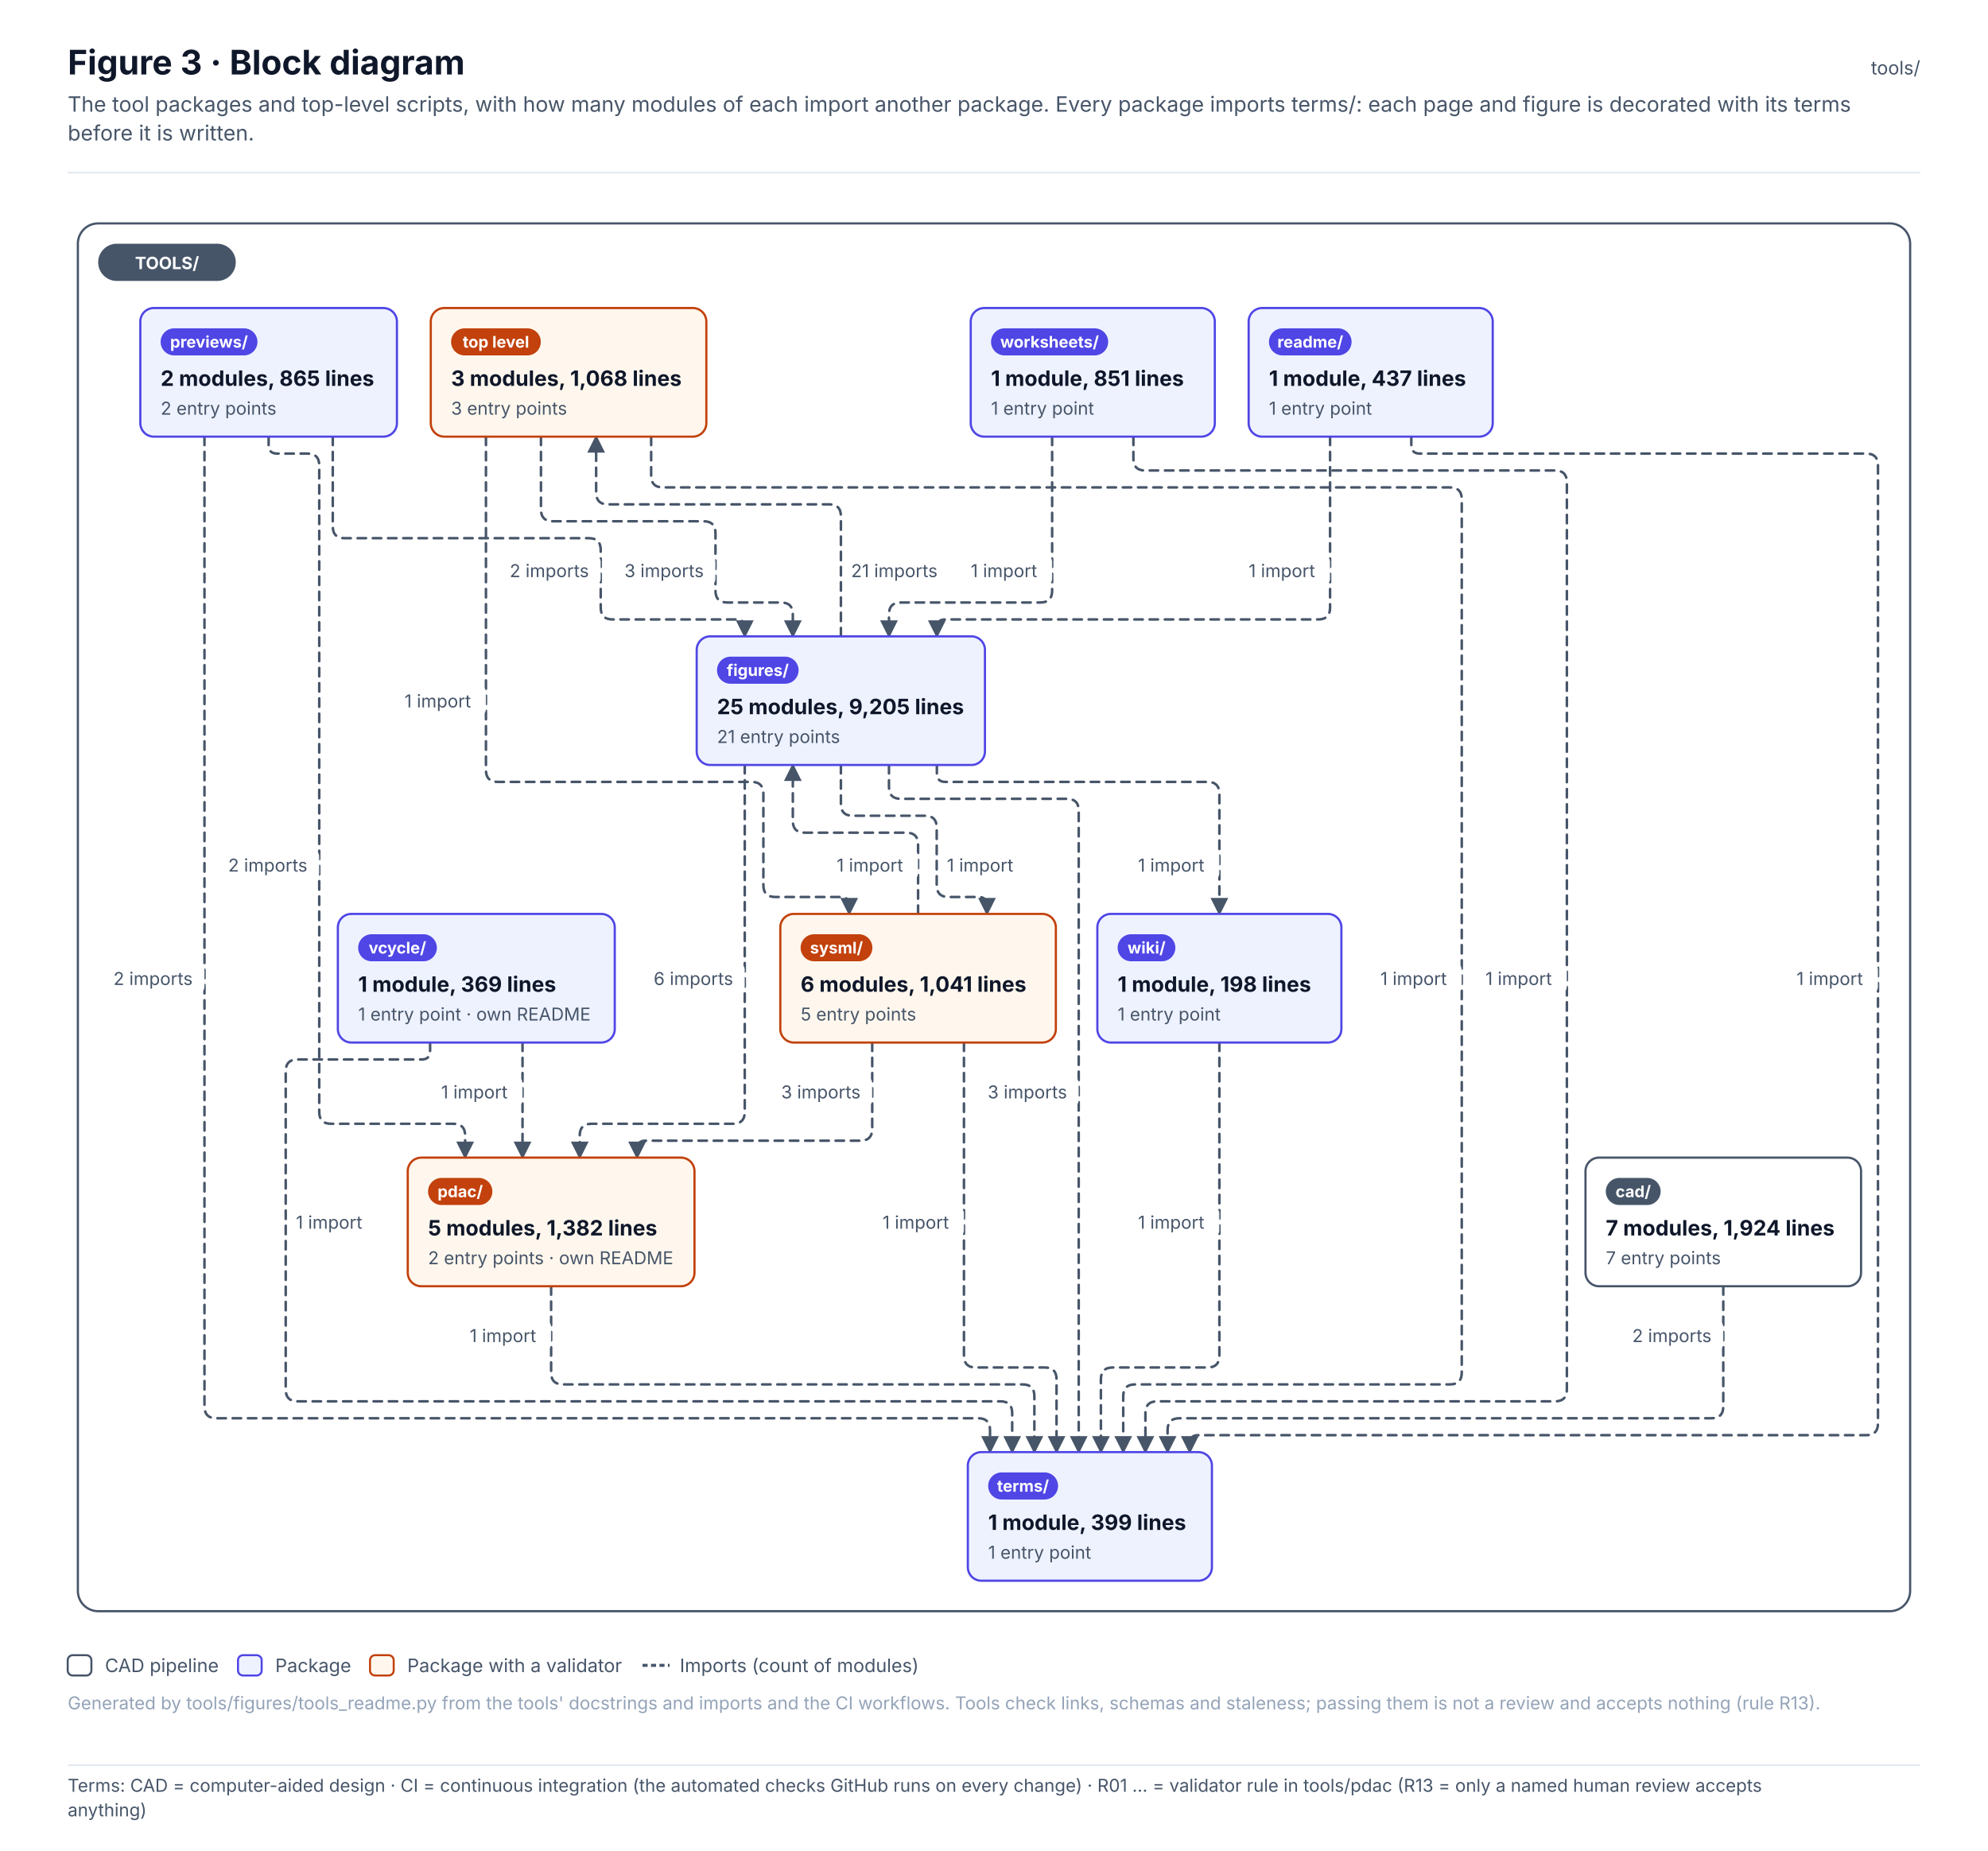
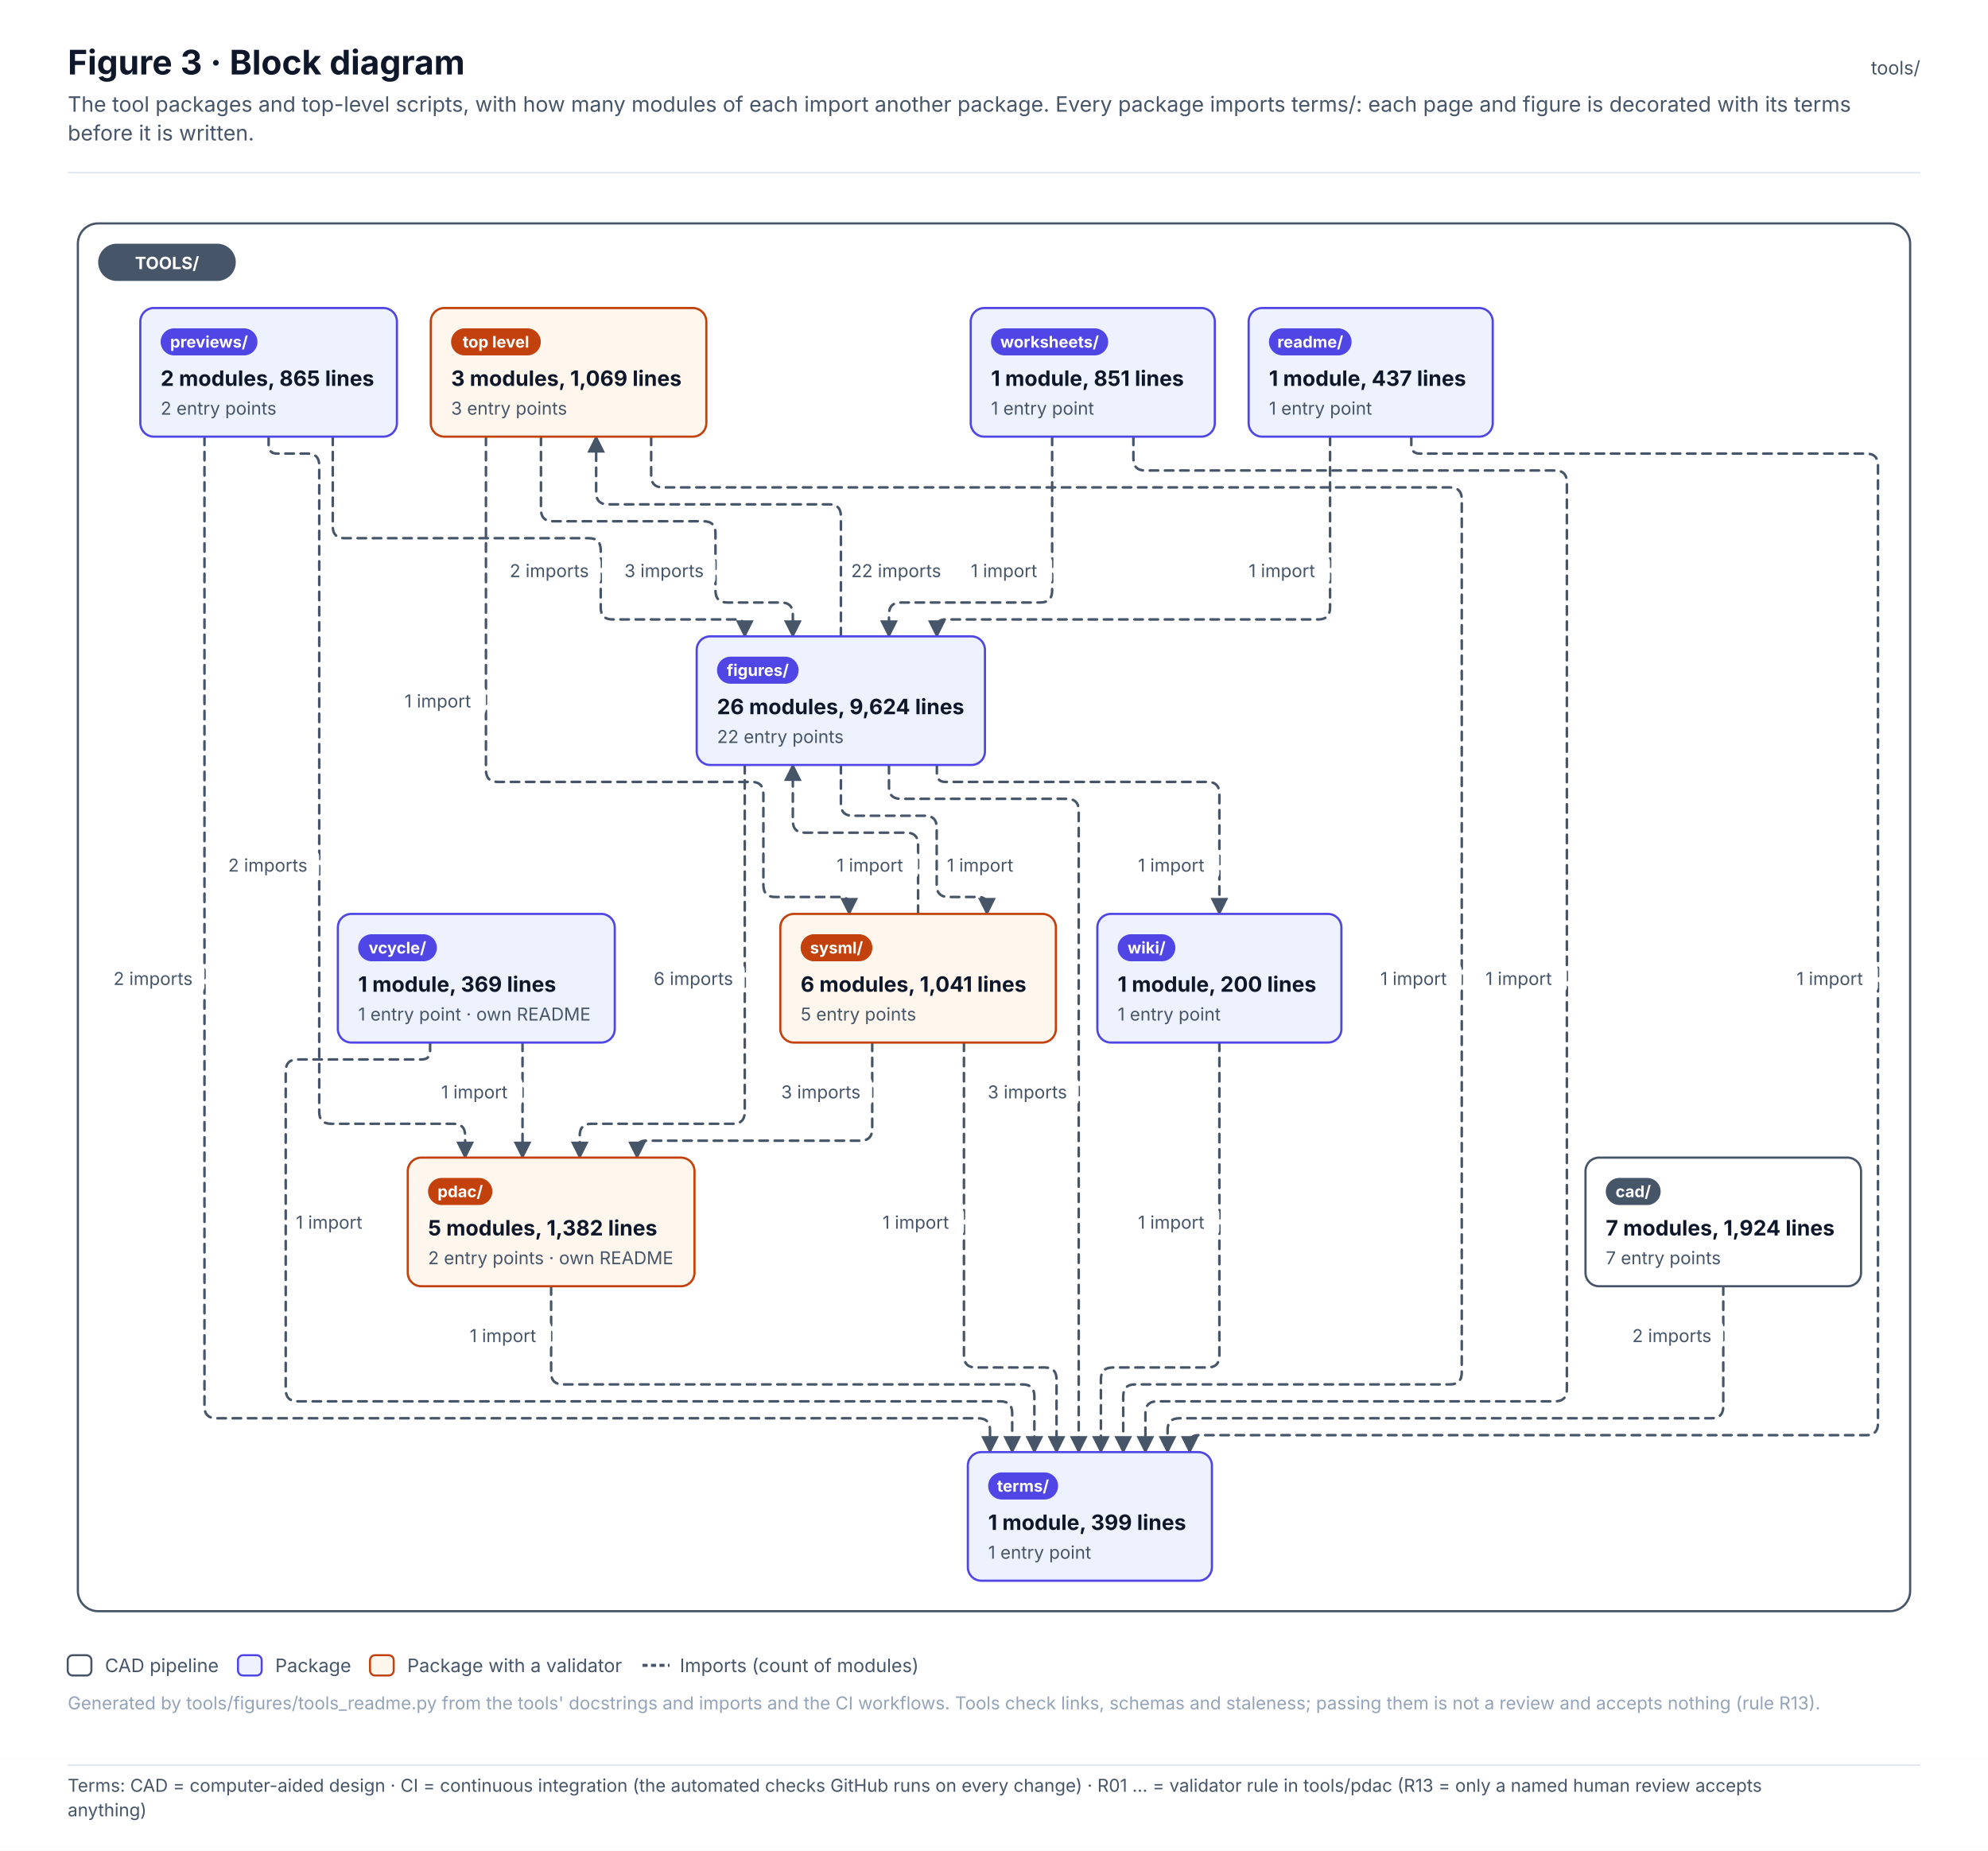
<svg xmlns="http://www.w3.org/2000/svg" width="1174.5" height="1093.6" viewBox="0 0 1174.5 1093.6" font-family="Inter, 'Segoe UI', Helvetica, Arial, sans-serif" role="img">
  <defs>
    <pattern id="hatch" patternUnits="userSpaceOnUse" width="6" height="6" patternTransform="rotate(45)">
      <rect width="6" height="6" fill="#F1F5F9" />
      <line x1="0" y1="0" x2="0" y2="6" stroke="#E2E8F0" stroke-width="2" />
    </pattern>
    <marker id="arr-ink" viewBox="0 0 10 10" refX="9" refY="5" markerWidth="7" markerHeight="7" orient="auto-start-reverse">
      <path d="M0 0 L10 5 L0 10 z" fill="#475569" />
    </marker>
    <marker id="dia-ink" viewBox="0 0 16 10" refX="15" refY="5" markerWidth="12" markerHeight="8" orient="auto-start-reverse">
      <path d="M1 5 L8 1 L15 5 L8 9 z" fill="#475569" />
    </marker>
    <marker id="tri-ink" viewBox="0 0 12 12" refX="11" refY="6" markerWidth="10" markerHeight="10" orient="auto-start-reverse">
      <path d="M1 1 L11 6 L1 11 z" fill="#FFFFFF" stroke="#475569" stroke-width="1.2" />
    </marker>
    <marker id="arr-system" viewBox="0 0 10 10" refX="9" refY="5" markerWidth="7" markerHeight="7" orient="auto-start-reverse">
      <path d="M0 0 L10 5 L0 10 z" fill="#4F46E5" />
    </marker>
    <marker id="dia-system" viewBox="0 0 16 10" refX="15" refY="5" markerWidth="12" markerHeight="8" orient="auto-start-reverse">
      <path d="M1 5 L8 1 L15 5 L8 9 z" fill="#4F46E5" />
    </marker>
    <marker id="tri-system" viewBox="0 0 12 12" refX="11" refY="6" markerWidth="10" markerHeight="10" orient="auto-start-reverse">
      <path d="M1 1 L11 6 L1 11 z" fill="#FFFFFF" stroke="#4F46E5" stroke-width="1.2" />
    </marker>
    <marker id="arr-software" viewBox="0 0 10 10" refX="9" refY="5" markerWidth="7" markerHeight="7" orient="auto-start-reverse">
      <path d="M0 0 L10 5 L0 10 z" fill="#0F766E" />
    </marker>
    <marker id="dia-software" viewBox="0 0 16 10" refX="15" refY="5" markerWidth="12" markerHeight="8" orient="auto-start-reverse">
      <path d="M1 5 L8 1 L15 5 L8 9 z" fill="#0F766E" />
    </marker>
    <marker id="tri-software" viewBox="0 0 12 12" refX="11" refY="6" markerWidth="10" markerHeight="10" orient="auto-start-reverse">
      <path d="M1 1 L11 6 L1 11 z" fill="#FFFFFF" stroke="#0F766E" stroke-width="1.2" />
    </marker>
    <marker id="arr-safety" viewBox="0 0 10 10" refX="9" refY="5" markerWidth="7" markerHeight="7" orient="auto-start-reverse">
      <path d="M0 0 L10 5 L0 10 z" fill="#C2410C" />
    </marker>
    <marker id="dia-safety" viewBox="0 0 16 10" refX="15" refY="5" markerWidth="12" markerHeight="8" orient="auto-start-reverse">
      <path d="M1 5 L8 1 L15 5 L8 9 z" fill="#C2410C" />
    </marker>
    <marker id="tri-safety" viewBox="0 0 12 12" refX="11" refY="6" markerWidth="10" markerHeight="10" orient="auto-start-reverse">
      <path d="M1 1 L11 6 L1 11 z" fill="#FFFFFF" stroke="#C2410C" stroke-width="1.2" />
    </marker>
    <marker id="arr-interface" viewBox="0 0 10 10" refX="9" refY="5" markerWidth="7" markerHeight="7" orient="auto-start-reverse">
      <path d="M0 0 L10 5 L0 10 z" fill="#7C3AED" />
    </marker>
    <marker id="dia-interface" viewBox="0 0 16 10" refX="15" refY="5" markerWidth="12" markerHeight="8" orient="auto-start-reverse">
      <path d="M1 5 L8 1 L15 5 L8 9 z" fill="#7C3AED" />
    </marker>
    <marker id="tri-interface" viewBox="0 0 12 12" refX="11" refY="6" markerWidth="10" markerHeight="10" orient="auto-start-reverse">
      <path d="M1 1 L11 6 L1 11 z" fill="#FFFFFF" stroke="#7C3AED" stroke-width="1.2" />
    </marker>
    <marker id="arr-external" viewBox="0 0 10 10" refX="9" refY="5" markerWidth="7" markerHeight="7" orient="auto-start-reverse">
      <path d="M0 0 L10 5 L0 10 z" fill="#64748B" />
    </marker>
    <marker id="dia-external" viewBox="0 0 16 10" refX="15" refY="5" markerWidth="12" markerHeight="8" orient="auto-start-reverse">
      <path d="M1 5 L8 1 L15 5 L8 9 z" fill="#64748B" />
    </marker>
    <marker id="tri-external" viewBox="0 0 12 12" refX="11" refY="6" markerWidth="10" markerHeight="10" orient="auto-start-reverse">
      <path d="M1 1 L11 6 L1 11 z" fill="#FFFFFF" stroke="#64748B" stroke-width="1.2" />
    </marker>
    <marker id="arr-work" viewBox="0 0 10 10" refX="9" refY="5" markerWidth="7" markerHeight="7" orient="auto-start-reverse">
      <path d="M0 0 L10 5 L0 10 z" fill="#475569" />
    </marker>
    <marker id="dia-work" viewBox="0 0 16 10" refX="15" refY="5" markerWidth="12" markerHeight="8" orient="auto-start-reverse">
      <path d="M1 5 L8 1 L15 5 L8 9 z" fill="#475569" />
    </marker>
    <marker id="tri-work" viewBox="0 0 12 12" refX="11" refY="6" markerWidth="10" markerHeight="10" orient="auto-start-reverse">
      <path d="M1 1 L11 6 L1 11 z" fill="#FFFFFF" stroke="#475569" stroke-width="1.2" />
    </marker>
    <marker id="arr-muted" viewBox="0 0 10 10" refX="9" refY="5" markerWidth="7" markerHeight="7" orient="auto-start-reverse">
      <path d="M0 0 L10 5 L0 10 z" fill="#94A3B8" />
    </marker>
    <marker id="dia-muted" viewBox="0 0 16 10" refX="15" refY="5" markerWidth="12" markerHeight="8" orient="auto-start-reverse">
      <path d="M1 5 L8 1 L15 5 L8 9 z" fill="#94A3B8" />
    </marker>
    <marker id="tri-muted" viewBox="0 0 12 12" refX="11" refY="6" markerWidth="10" markerHeight="10" orient="auto-start-reverse">
      <path d="M1 1 L11 6 L1 11 z" fill="#FFFFFF" stroke="#94A3B8" stroke-width="1.2" />
    </marker>
    <marker id="arr-current" viewBox="0 0 10 10" refX="9" refY="5" markerWidth="7" markerHeight="7" orient="auto-start-reverse">
      <path d="M0 0 L10 5 L0 10 z" fill="#0F172A" />
    </marker>
    <marker id="dia-current" viewBox="0 0 16 10" refX="15" refY="5" markerWidth="12" markerHeight="8" orient="auto-start-reverse">
      <path d="M1 5 L8 1 L15 5 L8 9 z" fill="#0F172A" />
    </marker>
    <marker id="tri-current" viewBox="0 0 12 12" refX="11" refY="6" markerWidth="10" markerHeight="10" orient="auto-start-reverse">
      <path d="M1 1 L11 6 L1 11 z" fill="#FFFFFF" stroke="#0F172A" stroke-width="1.2" />
    </marker>
    <marker id="arr-ok" viewBox="0 0 10 10" refX="9" refY="5" markerWidth="7" markerHeight="7" orient="auto-start-reverse">
      <path d="M0 0 L10 5 L0 10 z" fill="#2E9E6A" />
    </marker>
    <marker id="dia-ok" viewBox="0 0 16 10" refX="15" refY="5" markerWidth="12" markerHeight="8" orient="auto-start-reverse">
      <path d="M1 5 L8 1 L15 5 L8 9 z" fill="#2E9E6A" />
    </marker>
    <marker id="tri-ok" viewBox="0 0 12 12" refX="11" refY="6" markerWidth="10" markerHeight="10" orient="auto-start-reverse">
      <path d="M1 1 L11 6 L1 11 z" fill="#FFFFFF" stroke="#2E9E6A" stroke-width="1.2" />
    </marker>
    <marker id="arr-amber" viewBox="0 0 10 10" refX="9" refY="5" markerWidth="7" markerHeight="7" orient="auto-start-reverse">
      <path d="M0 0 L10 5 L0 10 z" fill="#D97706" />
    </marker>
    <marker id="dia-amber" viewBox="0 0 16 10" refX="15" refY="5" markerWidth="12" markerHeight="8" orient="auto-start-reverse">
      <path d="M1 5 L8 1 L15 5 L8 9 z" fill="#D97706" />
    </marker>
    <marker id="tri-amber" viewBox="0 0 12 12" refX="11" refY="6" markerWidth="10" markerHeight="10" orient="auto-start-reverse">
      <path d="M1 1 L11 6 L1 11 z" fill="#FFFFFF" stroke="#D97706" stroke-width="1.2" />
    </marker>
    <marker id="arr-red" viewBox="0 0 10 10" refX="9" refY="5" markerWidth="7" markerHeight="7" orient="auto-start-reverse">
      <path d="M0 0 L10 5 L0 10 z" fill="#D2553F" />
    </marker>
    <marker id="dia-red" viewBox="0 0 16 10" refX="15" refY="5" markerWidth="12" markerHeight="8" orient="auto-start-reverse">
      <path d="M1 5 L8 1 L15 5 L8 9 z" fill="#D2553F" />
    </marker>
    <marker id="tri-red" viewBox="0 0 12 12" refX="11" refY="6" markerWidth="10" markerHeight="10" orient="auto-start-reverse">
      <path d="M1 1 L11 6 L1 11 z" fill="#FFFFFF" stroke="#D2553F" stroke-width="1.2" />
    </marker>
  </defs>
  <rect x="0" y="0" width="1174.5" height="1039" rx="0" fill="#FFFFFF" stroke="none" stroke-width="0" />
  <text x="40" y="44" font-size="20" fill="#0F172A" font-weight="700">Figure 3 · Block diagram</text>
  <text x="40" y="66" font-size="12.5" fill="#475569">The tool packages and top-level scripts, with how many modules of each import another package. Every package imports terms/: each page and figure is decorated with its terms</text>
  <text x="40" y="83" font-size="12.5" fill="#475569">before it is written.</text>
  <text x="1134.5" y="44" font-size="11" fill="#475569" text-anchor="end">tools/</text>
  <line x1="40" y1="102" x2="1134.5" y2="102" stroke="#E2E8F0" stroke-width="1" />
  <g transform="translate(40 126)">
    <rect x="6" y="6" width="1082.5" height="820" rx="12" fill="#FFFFFF" stroke="#475569" stroke-width="1.3" />
    <path d="M279.6 132 L279.6 175 Q279.6 182 286.6 182 L375.7 182 Q382.7 182 382.7 189 L382.7 223 Q382.7 230 389.7 230 L421.4 230 Q428.4 230 428.4 237 L428.4 250" stroke="#475569" stroke-width="1.5" fill="none" stroke-dasharray="5 4" stroke-linejoin="round" stroke-linecap="round" marker-end="url(#arr-ink)" />
    <path d="M247.1 132 L247.1 329 Q247.1 336 254.1 336 L404 336 Q411 336 411 343 L411 397 Q411 404 418 404 L456.7 404 Q461.7 404 461.7 409 L461.7 414" stroke="#475569" stroke-width="1.5" fill="none" stroke-dasharray="5 4" stroke-linejoin="round" stroke-linecap="round" marker-end="url(#arr-ink)" />
    <path d="M344.7 132 L344.7 155 Q344.7 162 351.7 162 L816.6 162 Q823.6 162 823.6 169 L823.6 685 Q823.6 692 816.6 692 L630.6 692 Q623.6 692 623.6 699 L623.6 732" stroke="#475569" stroke-width="1.5" fill="none" stroke-dasharray="5 4" stroke-linejoin="round" stroke-linecap="round" marker-end="url(#arr-ink)" />
    <path d="M978.1 634 L978.1 705 Q978.1 712 971.1 712 L656.8 712 Q649.8 712 649.8 719 L649.8 732" stroke="#475569" stroke-width="1.5" fill="none" stroke-dasharray="5 4" stroke-linejoin="round" stroke-linecap="round" marker-end="url(#arr-ink)" />
    <path d="M456.8 250 L456.8 179 Q456.8 172 449.8 172 L319.2 172 Q312.2 172 312.2 165 L312.2 132" stroke="#475569" stroke-width="1.5" fill="none" stroke-dasharray="5 4" stroke-linejoin="round" stroke-linecap="round" marker-end="url(#arr-ink)" />
    <path d="M400 326 L400 531 Q400 538 393 538 L309.5 538 Q302.5 538 302.5 545 L302.5 558" stroke="#475569" stroke-width="1.5" fill="none" stroke-dasharray="5 4" stroke-linejoin="round" stroke-linecap="round" marker-end="url(#arr-ink)" />
    <path d="M456.8 326 L456.8 349 Q456.8 356 463.8 356 L506.4 356 Q513.4 356 513.4 363 L513.4 397 Q513.4 404 520.4 404 L538.1 404 Q543.1 404 543.1 409 L543.1 414" stroke="#475569" stroke-width="1.5" fill="none" stroke-dasharray="5 4" stroke-linejoin="round" stroke-linecap="round" marker-end="url(#arr-ink)" />
    <path d="M485.2 326 L485.2 339 Q485.2 346 492.2 346 L590.3 346 Q597.3 346 597.3 353 L597.3 732" stroke="#475569" stroke-width="1.5" fill="none" stroke-dasharray="5 4" stroke-linejoin="round" stroke-linecap="round" marker-end="url(#arr-ink)" />
    <path d="M513.5 326 L513.5 331 Q513.5 336 518.5 336 L673.4 336 Q680.4 336 680.4 343 L680.4 414" stroke="#475569" stroke-width="1.5" fill="none" stroke-dasharray="5 4" stroke-linejoin="round" stroke-linecap="round" marker-end="url(#arr-ink)" />
    <path d="M285.6 634 L285.6 685 Q285.6 692 292.6 692 L564.1 692 Q571.1 692 571.1 699 L571.1 732" stroke="#475569" stroke-width="1.5" fill="none" stroke-dasharray="5 4" stroke-linejoin="round" stroke-linecap="round" marker-end="url(#arr-ink)" />
    <path d="M156.6 132 L156.6 185 Q156.6 192 163.6 192 L307.9 192 Q314.9 192 314.9 199 L314.9 233 Q314.9 240 321.9 240 L395 240 Q400 240 400 245 L400 250" stroke="#475569" stroke-width="1.5" fill="none" stroke-dasharray="5 4" stroke-linejoin="round" stroke-linecap="round" marker-end="url(#arr-ink)" />
    <path d="M118.7 132 L118.7 137 Q118.7 142 123.7 142 L141.6 142 Q148.6 142 148.6 149 L148.6 531 Q148.6 538 155.6 538 L227.8 538 Q234.8 538 234.8 545 L234.8 558" stroke="#475569" stroke-width="1.5" fill="none" stroke-dasharray="5 4" stroke-linejoin="round" stroke-linecap="round" marker-end="url(#arr-ink)" />
    <path d="M80.8 132 L80.8 705 Q80.8 712 87.8 712 L537.9 712 Q544.9 712 544.9 719 L544.9 732" stroke="#475569" stroke-width="1.5" fill="none" stroke-dasharray="5 4" stroke-linejoin="round" stroke-linecap="round" marker-end="url(#arr-ink)" />
    <path d="M745.8 132 L745.8 233 Q745.8 240 738.8 240 L518.5 240 Q513.5 240 513.5 245 L513.5 250" stroke="#475569" stroke-width="1.5" fill="none" stroke-dasharray="5 4" stroke-linejoin="round" stroke-linecap="round" marker-end="url(#arr-ink)" />
    <path d="M793.8 132 L793.8 137 Q793.8 142 798.8 142 L1062.5 142 Q1069.5 142 1069.5 149 L1069.5 715 Q1069.5 722 1062.5 722 L667.9 722 Q662.9 722 662.9 727 L662.9 732" stroke="#475569" stroke-width="1.5" fill="none" stroke-dasharray="5 4" stroke-linejoin="round" stroke-linecap="round" marker-end="url(#arr-ink)" />
    <path d="M502.4 414 L502.4 373 Q502.4 366 495.4 366 L435.4 366 Q428.4 366 428.4 359 L428.4 326" stroke="#475569" stroke-width="1.5" fill="none" stroke-dasharray="5 4" stroke-linejoin="round" stroke-linecap="round" marker-end="url(#arr-ink)" />
    <path d="M475.3 490 L475.3 541 Q475.3 548 468.3 548 L341.4 548 Q336.4 548 336.4 553 L336.4 558" stroke="#475569" stroke-width="1.5" fill="none" stroke-dasharray="5 4" stroke-linejoin="round" stroke-linecap="round" marker-end="url(#arr-ink)" />
    <path d="M529.5 490 L529.5 675 Q529.5 682 536.5 682 L577.2 682 Q584.2 682 584.2 689 L584.2 732" stroke="#475569" stroke-width="1.5" fill="none" stroke-dasharray="5 4" stroke-linejoin="round" stroke-linecap="round" marker-end="url(#arr-ink)" />
    <path d="M268.7 490 L268.7 558" stroke="#475569" stroke-width="1.5" fill="none" stroke-dasharray="5 4" stroke-linejoin="round" stroke-linecap="round" marker-end="url(#arr-ink)" />
    <path d="M214.1 490 L214.1 495 Q214.1 500 209.1 500 L135.8 500 Q128.8 500 128.8 507 L128.8 695 Q128.8 702 135.8 702 L551 702 Q558 702 558 709 L558 732" stroke="#475569" stroke-width="1.5" fill="none" stroke-dasharray="5 4" stroke-linejoin="round" stroke-linecap="round" marker-end="url(#arr-ink)" />
    <path d="M680.4 490 L680.4 675 Q680.4 682 673.4 682 L617.4 682 Q610.4 682 610.4 689 L610.4 732" stroke="#475569" stroke-width="1.5" fill="none" stroke-dasharray="5 4" stroke-linejoin="round" stroke-linecap="round" marker-end="url(#arr-ink)" />
    <path d="M581.6 132 L581.6 223 Q581.6 230 574.6 230 L492.2 230 Q485.2 230 485.2 237 L485.2 250" stroke="#475569" stroke-width="1.5" fill="none" stroke-dasharray="5 4" stroke-linejoin="round" stroke-linecap="round" marker-end="url(#arr-ink)" />
    <path d="M629.6 132 L629.6 145 Q629.6 152 636.6 152 L878.7 152 Q885.7 152 885.7 159 L885.7 695 Q885.7 702 878.7 702 L643.7 702 Q636.7 702 636.7 709 L636.7 732" stroke="#475569" stroke-width="1.5" fill="none" stroke-dasharray="5 4" stroke-linejoin="round" stroke-linecap="round" marker-end="url(#arr-ink)" />
    <rect x="18" y="18" width="81.3" height="22" rx="11" fill="#475569" stroke="none" stroke-width="0" />
    <text x="58.7" y="33" font-size="10" fill="#FFFFFF" font-weight="700" text-anchor="middle">TOOLS/</text>
    <rect x="896.7" y="558" width="162.8" height="76" rx="8" fill="#FFFFFF" stroke="#475569" stroke-width="1.3" />
    <rect x="908.7" y="570" width="32.4" height="16" rx="8.0" fill="#475569" stroke="none" stroke-width="1" />
    <text x="924.9" y="581.4" font-size="9.5" fill="#FFFFFF" font-weight="700" text-anchor="middle">cad/</text>
    <text x="908.7" y="604" font-size="12.5" fill="#0F172A" font-weight="700">7 modules, 1,924 lines</text>
    <text x="908.7" y="621" font-size="10.5" fill="#475569">7 entry points</text>
    <rect x="371.6" y="250" width="170.3" height="76" rx="8" fill="#EEF2FF" stroke="#4F46E5" stroke-width="1.3" />
    <rect x="383.6" y="262" width="48.2" height="16" rx="8.0" fill="#4F46E5" stroke="none" stroke-width="1" />
    <text x="407.7" y="273.4" font-size="9.5" fill="#FFFFFF" font-weight="700" text-anchor="middle">figures/</text>
-     <text x="383.6" y="296" font-size="12.5" fill="#0F172A" font-weight="700">25 modules, 9,205 lines</text>
-     <text x="383.6" y="313" font-size="10.5" fill="#475569">21 entry points</text>
+     <text x="383.6" y="296" font-size="12.5" fill="#0F172A" font-weight="700">26 modules, 9,624 lines</text>
+     <text x="383.6" y="313" font-size="10.5" fill="#475569">22 entry points</text>
    <rect x="200.9" y="558" width="169.4" height="76" rx="8" fill="#FFF7ED" stroke="#C2410C" stroke-width="1.3" />
    <rect x="212.9" y="570" width="38" height="16" rx="8.0" fill="#C2410C" stroke="none" stroke-width="1" />
    <text x="231.9" y="581.4" font-size="9.5" fill="#FFFFFF" font-weight="700" text-anchor="middle">pdac/</text>
    <text x="212.9" y="604" font-size="12.5" fill="#0F172A" font-weight="700">5 modules, 1,382 lines</text>
    <text x="212.9" y="621" font-size="10.5" fill="#475569">2 entry points · own README</text>
    <rect x="42.9" y="56" width="151.6" height="76" rx="8" fill="#EEF2FF" stroke="#4F46E5" stroke-width="1.3" />
    <rect x="54.9" y="68" width="57.2" height="16" rx="8.0" fill="#4F46E5" stroke="none" stroke-width="1" />
    <text x="83.5" y="79.4" font-size="9.5" fill="#FFFFFF" font-weight="700" text-anchor="middle">previews/</text>
    <text x="54.9" y="102" font-size="12.5" fill="#0F172A" font-weight="700">2 modules, 865 lines</text>
    <text x="54.9" y="119" font-size="10.5" fill="#475569">2 entry points</text>
    <rect x="697.7" y="56" width="144.2" height="76" rx="8" fill="#EEF2FF" stroke="#4F46E5" stroke-width="1.3" />
    <rect x="709.7" y="68" width="48.8" height="16" rx="8.0" fill="#4F46E5" stroke="none" stroke-width="1" />
    <text x="734.1" y="79.4" font-size="9.5" fill="#FFFFFF" font-weight="700" text-anchor="middle">readme/</text>
    <text x="709.7" y="102" font-size="12.5" fill="#0F172A" font-weight="700">1 module, 437 lines</text>
    <text x="709.7" y="119" font-size="10.5" fill="#475569">1 entry point</text>
    <rect x="421" y="414" width="162.8" height="76" rx="8" fill="#FFF7ED" stroke="#C2410C" stroke-width="1.3" />
    <rect x="433" y="426" width="42.4" height="16" rx="8.0" fill="#C2410C" stroke="none" stroke-width="1" />
    <text x="454.2" y="437.4" font-size="9.5" fill="#FFFFFF" font-weight="700" text-anchor="middle">sysml/</text>
    <text x="433" y="460" font-size="12.5" fill="#0F172A" font-weight="700">6 modules, 1,041 lines</text>
    <text x="433" y="477" font-size="10.5" fill="#475569">5 entry points</text>
    <rect x="531.8" y="732" width="144.2" height="76" rx="8" fill="#EEF2FF" stroke="#4F46E5" stroke-width="1.3" />
    <rect x="543.8" y="744" width="41.3" height="16" rx="8.0" fill="#4F46E5" stroke="none" stroke-width="1" />
    <text x="564.4" y="755.4" font-size="9.5" fill="#FFFFFF" font-weight="700" text-anchor="middle">terms/</text>
    <text x="543.8" y="778" font-size="12.5" fill="#0F172A" font-weight="700">1 module, 399 lines</text>
    <text x="543.8" y="795" font-size="10.5" fill="#475569">1 entry point</text>
    <rect x="159.6" y="414" width="163.6" height="76" rx="8" fill="#EEF2FF" stroke="#4F46E5" stroke-width="1.3" />
    <rect x="171.6" y="426" width="46.5" height="16" rx="8.0" fill="#4F46E5" stroke="none" stroke-width="1" />
    <text x="194.8" y="437.4" font-size="9.5" fill="#FFFFFF" font-weight="700" text-anchor="middle">vcycle/</text>
    <text x="171.6" y="460" font-size="12.5" fill="#0F172A" font-weight="700">1 module, 369 lines</text>
    <text x="171.6" y="477" font-size="10.5" fill="#475569">1 entry point · own README</text>
    <rect x="608.3" y="414" width="144.2" height="76" rx="8" fill="#EEF2FF" stroke="#4F46E5" stroke-width="1.3" />
    <rect x="620.3" y="426" width="34.1" height="16" rx="8.0" fill="#4F46E5" stroke="none" stroke-width="1" />
    <text x="637.4" y="437.4" font-size="9.5" fill="#FFFFFF" font-weight="700" text-anchor="middle">wiki/</text>
-     <text x="620.3" y="460" font-size="12.5" fill="#0F172A" font-weight="700">1 module, 198 lines</text>
+     <text x="620.3" y="460" font-size="12.5" fill="#0F172A" font-weight="700">1 module, 200 lines</text>
    <text x="620.3" y="477" font-size="10.5" fill="#475569">1 entry point</text>
    <rect x="533.5" y="56" width="144.2" height="76" rx="8" fill="#EEF2FF" stroke="#4F46E5" stroke-width="1.3" />
    <rect x="545.5" y="68" width="69.2" height="16" rx="8.0" fill="#4F46E5" stroke="none" stroke-width="1" />
    <text x="580.1" y="79.4" font-size="9.5" fill="#FFFFFF" font-weight="700" text-anchor="middle">worksheets/</text>
    <text x="545.5" y="102" font-size="12.5" fill="#0F172A" font-weight="700">1 module, 851 lines</text>
    <text x="545.5" y="119" font-size="10.5" fill="#475569">1 entry point</text>
    <rect x="214.5" y="56" width="162.8" height="76" rx="8" fill="#FFF7ED" stroke="#C2410C" stroke-width="1.3" />
    <rect x="226.5" y="68" width="53" height="16" rx="8.0" fill="#C2410C" stroke="none" stroke-width="1" />
    <text x="253" y="79.4" font-size="9.5" fill="#FFFFFF" font-weight="700" text-anchor="middle">top level</text>
-     <text x="226.5" y="102" font-size="12.5" fill="#0F172A" font-weight="700">3 modules, 1,068 lines</text>
+     <text x="226.5" y="102" font-size="12.5" fill="#0F172A" font-weight="700">3 modules, 1,069 lines</text>
    <text x="226.5" y="119" font-size="10.5" fill="#475569">3 entry points</text>
    <rect x="323.9" y="202" width="58.8" height="18" rx="4" fill="#FFFFFF" stroke="none" stroke-width="0" opacity="0.92" />
    <text x="328.9" y="215" font-size="10.5" fill="#475569">3 imports</text>
    <rect x="194" y="279" width="53.1" height="18" rx="4" fill="#FFFFFF" stroke="none" stroke-width="0" opacity="0.92" />
    <text x="199" y="292" font-size="10.5" fill="#475569">1 import</text>
    <rect x="770.5" y="443" width="53.1" height="18" rx="4" fill="#FFFFFF" stroke="none" stroke-width="0" opacity="0.92" />
    <text x="775.5" y="456" font-size="10.5" fill="#475569">1 import</text>
    <rect x="919.3" y="654" width="58.8" height="18" rx="4" fill="#FFFFFF" stroke="none" stroke-width="0" opacity="0.92" />
    <text x="924.3" y="667" font-size="10.5" fill="#475569">2 imports</text>
    <rect x="457.8" y="202" width="64.7" height="18" rx="4" fill="#FFFFFF" stroke="none" stroke-width="0" opacity="0.92" />
-     <text x="462.8" y="215" font-size="10.5" fill="#475569">21 imports</text>
+     <text x="462.8" y="215" font-size="10.5" fill="#475569">22 imports</text>
    <rect x="341.2" y="443" width="58.8" height="18" rx="4" fill="#FFFFFF" stroke="none" stroke-width="0" opacity="0.92" />
    <text x="346.2" y="456" font-size="10.5" fill="#475569">6 imports</text>
    <rect x="514.4" y="376" width="53.1" height="18" rx="4" fill="#FFFFFF" stroke="none" stroke-width="0" opacity="0.92" />
    <text x="519.4" y="389" font-size="10.5" fill="#475569">1 import</text>
    <rect x="538.5" y="510" width="58.8" height="18" rx="4" fill="#FFFFFF" stroke="none" stroke-width="0" opacity="0.92" />
    <text x="543.5" y="523" font-size="10.5" fill="#475569">3 imports</text>
    <rect x="627.3" y="376" width="53.1" height="18" rx="4" fill="#FFFFFF" stroke="none" stroke-width="0" opacity="0.92" />
    <text x="632.3" y="389" font-size="10.5" fill="#475569">1 import</text>
    <rect x="232.5" y="654" width="53.1" height="18" rx="4" fill="#FFFFFF" stroke="none" stroke-width="0" opacity="0.92" />
    <text x="237.5" y="667" font-size="10.5" fill="#475569">1 import</text>
    <rect x="256.1" y="202" width="58.8" height="18" rx="4" fill="#FFFFFF" stroke="none" stroke-width="0" opacity="0.92" />
    <text x="261.1" y="215" font-size="10.5" fill="#475569">2 imports</text>
    <rect x="89.8" y="376" width="58.8" height="18" rx="4" fill="#FFFFFF" stroke="none" stroke-width="0" opacity="0.92" />
    <text x="94.8" y="389" font-size="10.5" fill="#475569">2 imports</text>
    <rect x="22" y="443" width="58.8" height="18" rx="4" fill="#FFFFFF" stroke="none" stroke-width="0" opacity="0.92" />
    <text x="27" y="456" font-size="10.5" fill="#475569">2 imports</text>
    <rect x="692.7" y="202" width="53.1" height="18" rx="4" fill="#FFFFFF" stroke="none" stroke-width="0" opacity="0.92" />
    <text x="697.7" y="215" font-size="10.5" fill="#475569">1 import</text>
    <rect x="1016.4" y="443" width="53.1" height="18" rx="4" fill="#FFFFFF" stroke="none" stroke-width="0" opacity="0.92" />
    <text x="1021.4" y="456" font-size="10.5" fill="#475569">1 import</text>
    <rect x="449.3" y="376" width="53.1" height="18" rx="4" fill="#FFFFFF" stroke="none" stroke-width="0" opacity="0.92" />
    <text x="454.3" y="389" font-size="10.5" fill="#475569">1 import</text>
    <rect x="416.5" y="510" width="58.8" height="18" rx="4" fill="#FFFFFF" stroke="none" stroke-width="0" opacity="0.92" />
    <text x="421.5" y="523" font-size="10.5" fill="#475569">3 imports</text>
    <rect x="476.4" y="587" width="53.1" height="18" rx="4" fill="#FFFFFF" stroke="none" stroke-width="0" opacity="0.92" />
    <text x="481.4" y="600" font-size="10.5" fill="#475569">1 import</text>
    <rect x="215.6" y="510" width="53.1" height="18" rx="4" fill="#FFFFFF" stroke="none" stroke-width="0" opacity="0.92" />
    <text x="220.6" y="523" font-size="10.5" fill="#475569">1 import</text>
    <rect x="129.8" y="587" width="53.1" height="18" rx="4" fill="#FFFFFF" stroke="none" stroke-width="0" opacity="0.92" />
    <text x="134.8" y="600" font-size="10.5" fill="#475569">1 import</text>
    <rect x="627.3" y="587" width="53.1" height="18" rx="4" fill="#FFFFFF" stroke="none" stroke-width="0" opacity="0.92" />
    <text x="632.3" y="600" font-size="10.5" fill="#475569">1 import</text>
    <rect x="528.5" y="202" width="53.1" height="18" rx="4" fill="#FFFFFF" stroke="none" stroke-width="0" opacity="0.92" />
    <text x="533.5" y="215" font-size="10.5" fill="#475569">1 import</text>
    <rect x="832.6" y="443" width="53.1" height="18" rx="4" fill="#FFFFFF" stroke="none" stroke-width="0" opacity="0.92" />
    <text x="837.6" y="456" font-size="10.5" fill="#475569">1 import</text>
  </g>
  <rect x="40" y="978" width="14" height="12" rx="3" fill="#FFFFFF" stroke="#475569" stroke-width="1.2" />
  <text x="62" y="988" font-size="11" fill="#475569">CAD pipeline</text>
  <rect x="140.6" y="978" width="14" height="12" rx="3" fill="#EEF2FF" stroke="#4F46E5" stroke-width="1.2" />
  <text x="162.6" y="988" font-size="11" fill="#475569">Package</text>
  <rect x="218.6" y="978" width="14" height="12" rx="3" fill="#FFF7ED" stroke="#C2410C" stroke-width="1.2" />
  <text x="240.6" y="988" font-size="11" fill="#475569">Package with a validator</text>
  <line x1="379.6" y1="984" x2="395.6" y2="984" stroke="#475569" stroke-width="1.8" stroke-dasharray="3 2" />
  <text x="401.6" y="988" font-size="11" fill="#475569">Imports (count of modules)</text>
  <text x="40" y="1010" font-size="10.5" fill="#94A3B8">Generated by tools/figures/tools_readme.py from the tools' docstrings and imports and the CI workflows. Tools check links, schemas and staleness; passing them is not a review and accepts nothing (rule R13).</text>
  <g class="terms" data-base-h="1039">
    <rect x="0" y="1039" width="1174.5" height="54.6" fill="#FFFFFF" />
    <line x1="40" y1="1043" x2="1134.5" y2="1043" stroke="#E2E8F0" stroke-width="1" />
    <text x="40" y="1058.7" font-size="10.5" fill="#475569" font-family="Inter, 'Segoe UI', Helvetica, Arial, sans-serif">Terms: CAD = computer-aided design · CI = continuous integration (the automated checks GitHub runs on every change) · R01 … = validator rule in tools/pdac (R13 = only a named human review accepts</text>
    <text x="40" y="1073.2" font-size="10.5" fill="#475569" font-family="Inter, 'Segoe UI', Helvetica, Arial, sans-serif">anything)</text>
  </g>
</svg>
